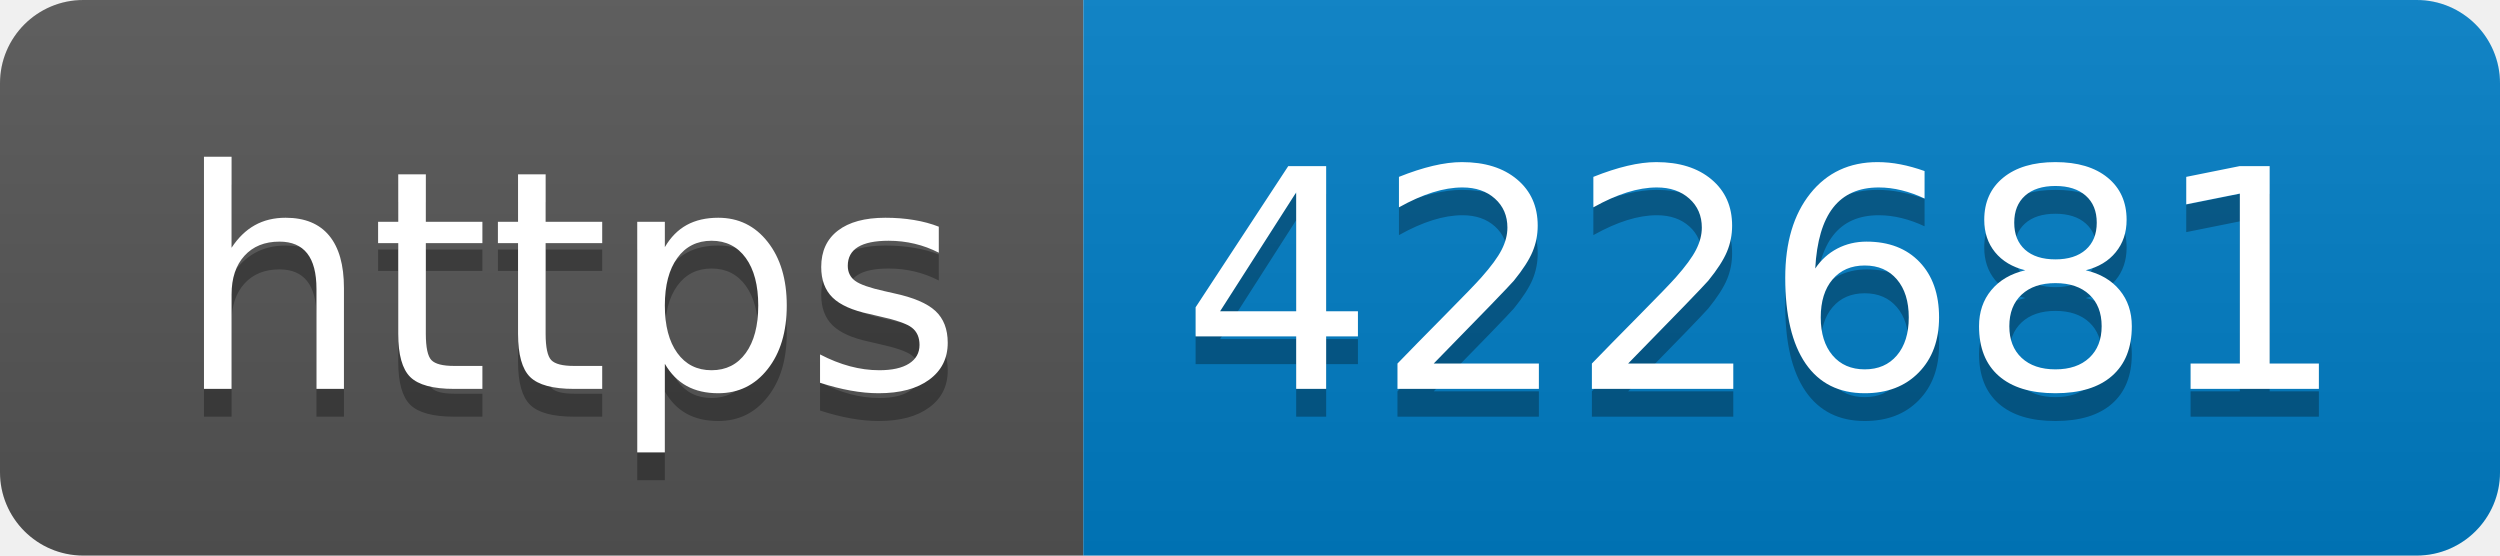
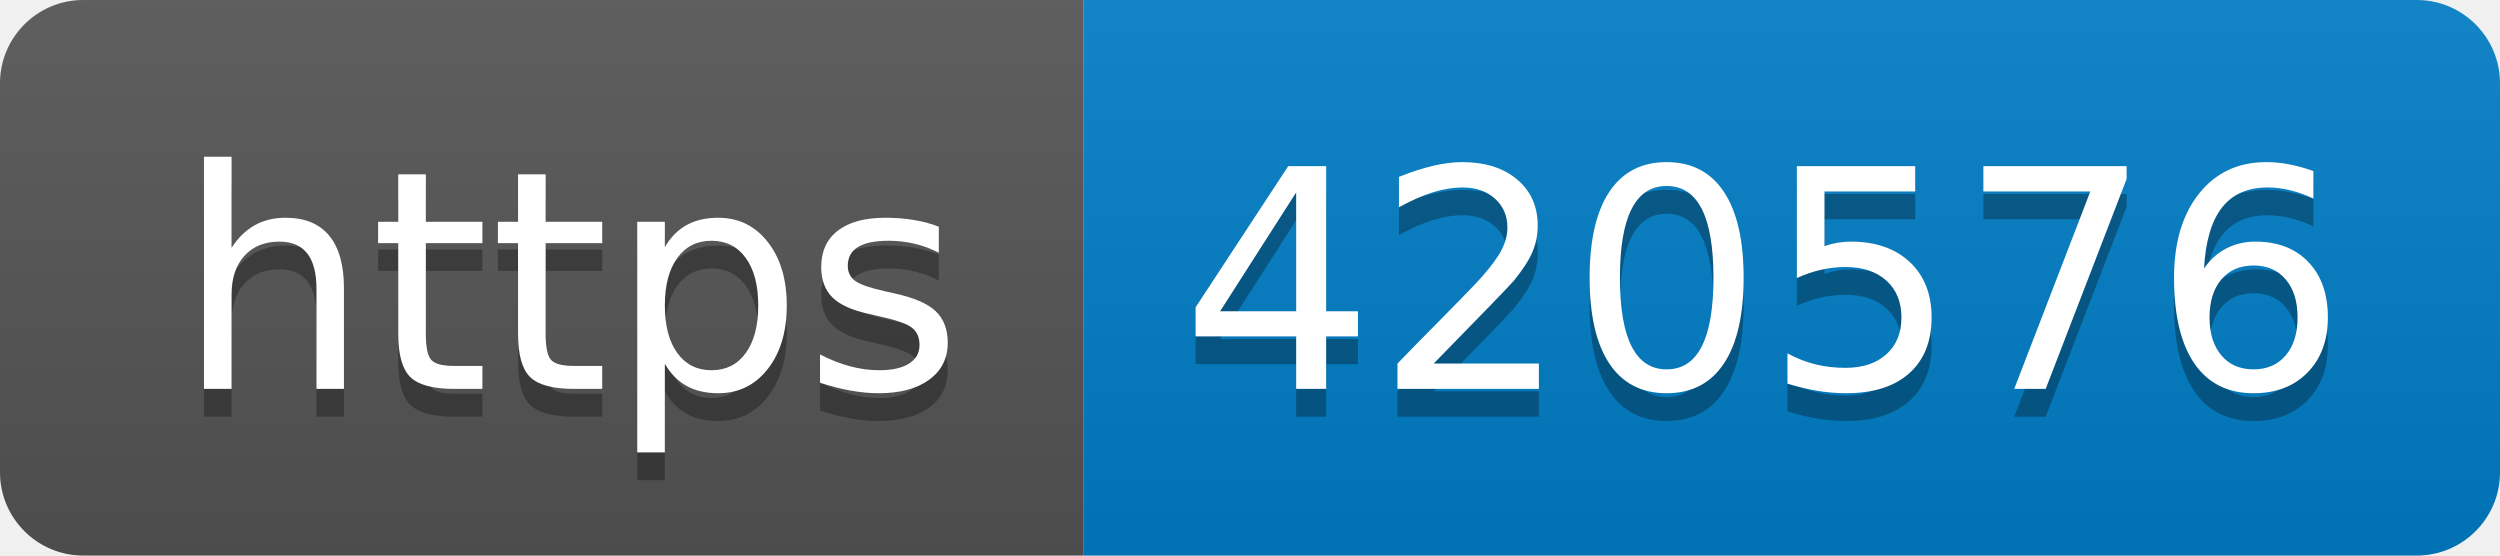
- <svg xmlns="http://www.w3.org/2000/svg" width="90" height="20" role="img" aria-label="https: 422681">
+ <svg xmlns="http://www.w3.org/2000/svg" width="90" height="20" role="img" aria-label="https: 420576">
  <linearGradient id="s" x2="0" y2="100%">
    <stop offset="0" stop-color="#bbb" stop-opacity=".1" />
    <stop offset="1" stop-opacity=".1" />
  </linearGradient>
  <clipPath id="r">
    <rect width="90" height="20" rx="3" fill="#fff" />
  </clipPath>
  <g clip-path="url(#r)">
    <rect width="39" height="20" fill="#555" />
    <rect x="39" width="51" height="20" fill="#007ec6" />
    <rect width="90" height="20" fill="url(#s)" />
  </g>
  <g fill="#fff" text-anchor="middle" font-family="Verdana,Geneva,DejaVu Sans,sans-serif" text-rendering="geometricPrecision" font-size="110">
    <text aria-hidden="true" x="205" y="150" fill="#010101" fill-opacity=".3" transform="scale(.1)" textLength="290">https</text>
    <text x="205" y="140" transform="scale(.1)" fill="#fff" textLength="290">https</text>
-     <text aria-hidden="true" x="635" y="150" fill="#010101" fill-opacity=".3" transform="scale(.1)" textLength="410">422681</text>
-     <text x="635" y="140" transform="scale(.1)" fill="#fff" textLength="410">422681</text>
+     <text aria-hidden="true" x="635" y="150" fill="#010101" fill-opacity=".3" transform="scale(.1)" textLength="410">420576</text>
+     <text x="635" y="140" transform="scale(.1)" fill="#fff" textLength="410">420576</text>
  </g>
</svg>
